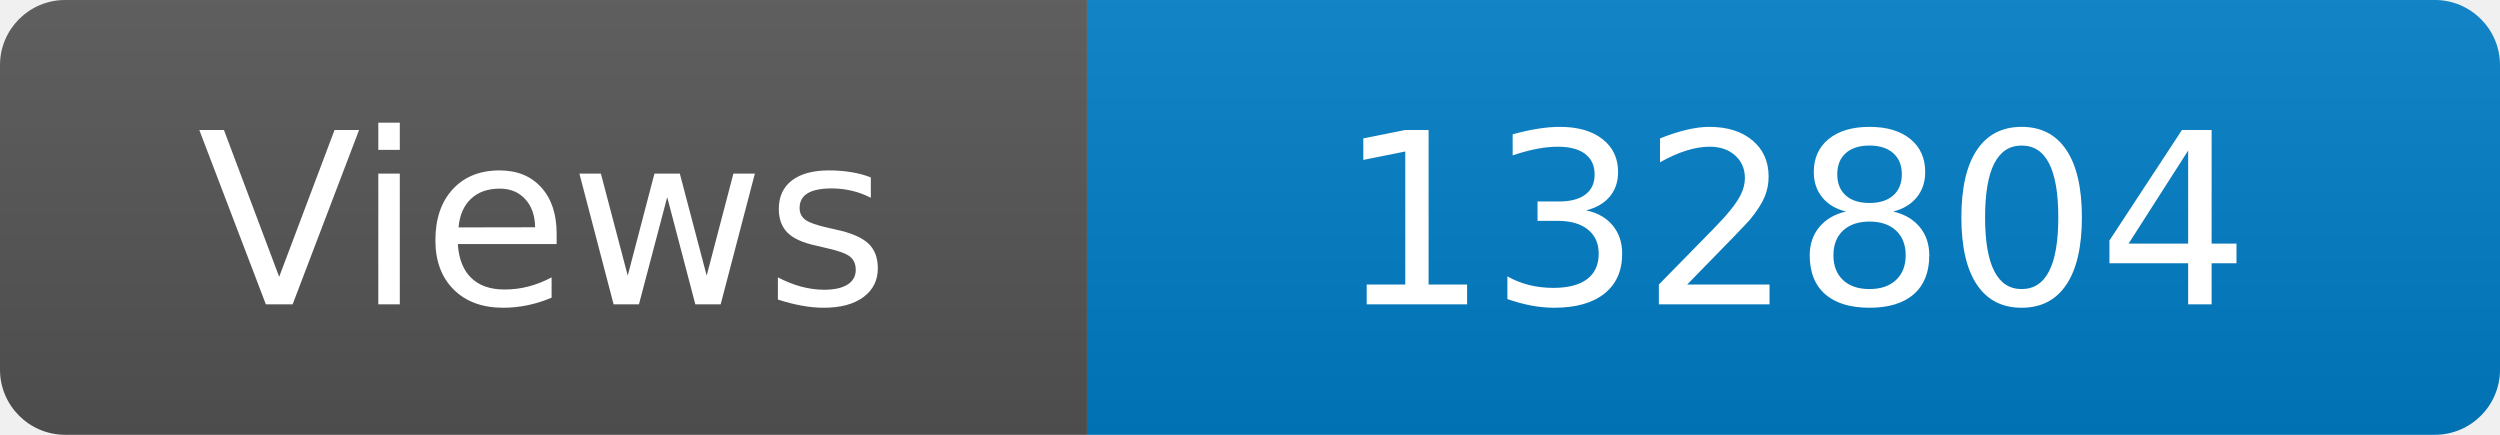
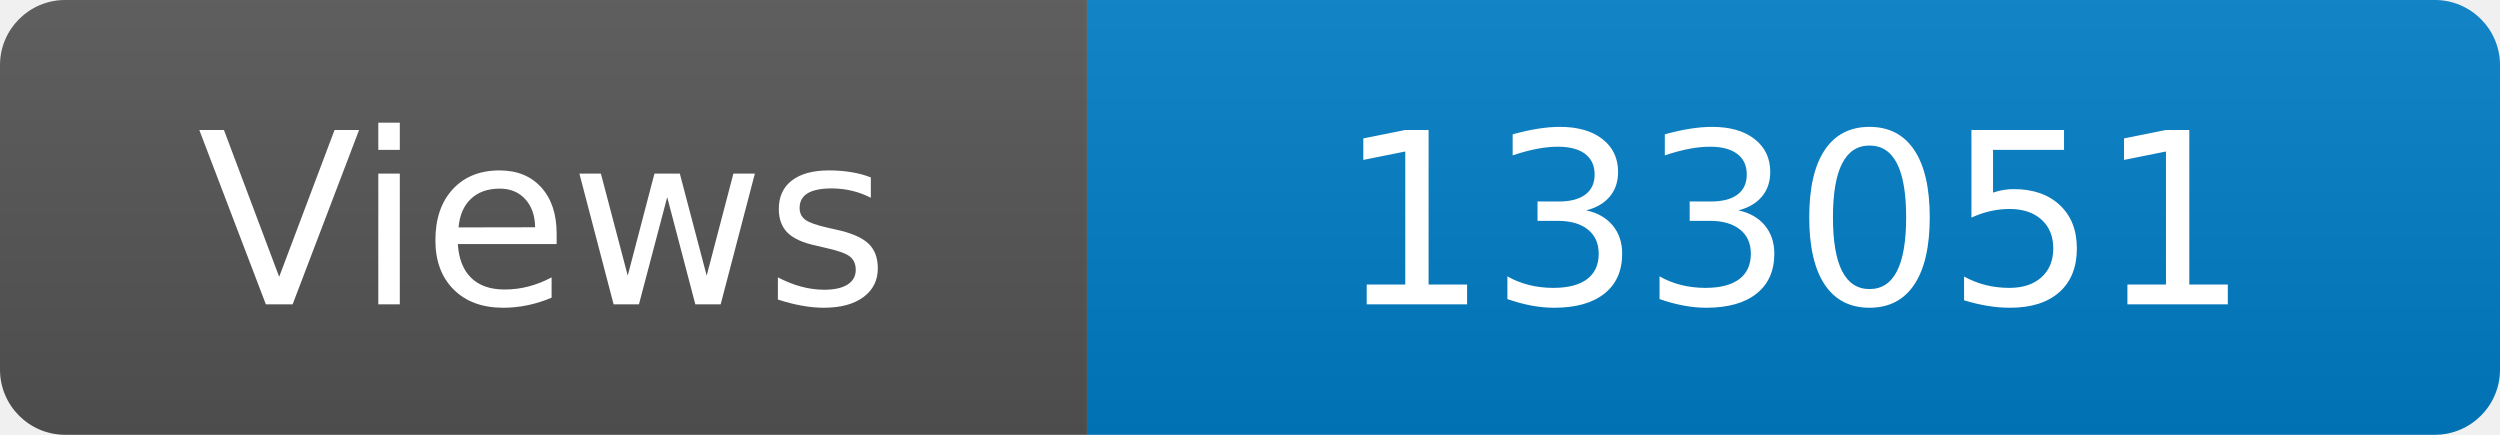
<svg xmlns="http://www.w3.org/2000/svg" width="115" height="20" role="img" aria-label="Maintained?: yes">
  <linearGradient id="s" x2="0" y2="100%">
    <stop offset="0" stop-color="#bbb" stop-opacity=".1" />
    <stop offset="1" stop-opacity=".1" />
  </linearGradient>
  <clipPath id="r">
    <rect width="115" height="20" rx="3" fill="#fff" />
  </clipPath>
  <g clip-path="url(#r)">
    <rect width="50" height="20" fill="#555" />
    <rect x="50" width="160" height="20" fill="#007ec6" />
    <rect width="115" height="20" fill="url(#s)" />
  </g>
  <g fill="#fff" text-anchor="middle" font-family="Verdana,Geneva,DejaVu Sans,sans-serif" font-size="110">
    <text x="250" y="140" transform="scale(.1)" fill="#fff">Views</text>
-     <text x="825" y="140" transform="scale(.1)" fill="#fff">132804</text>
+     <text x="825" y="140" transform="scale(.1)" fill="#fff">133051</text>
  </g>
</svg>
